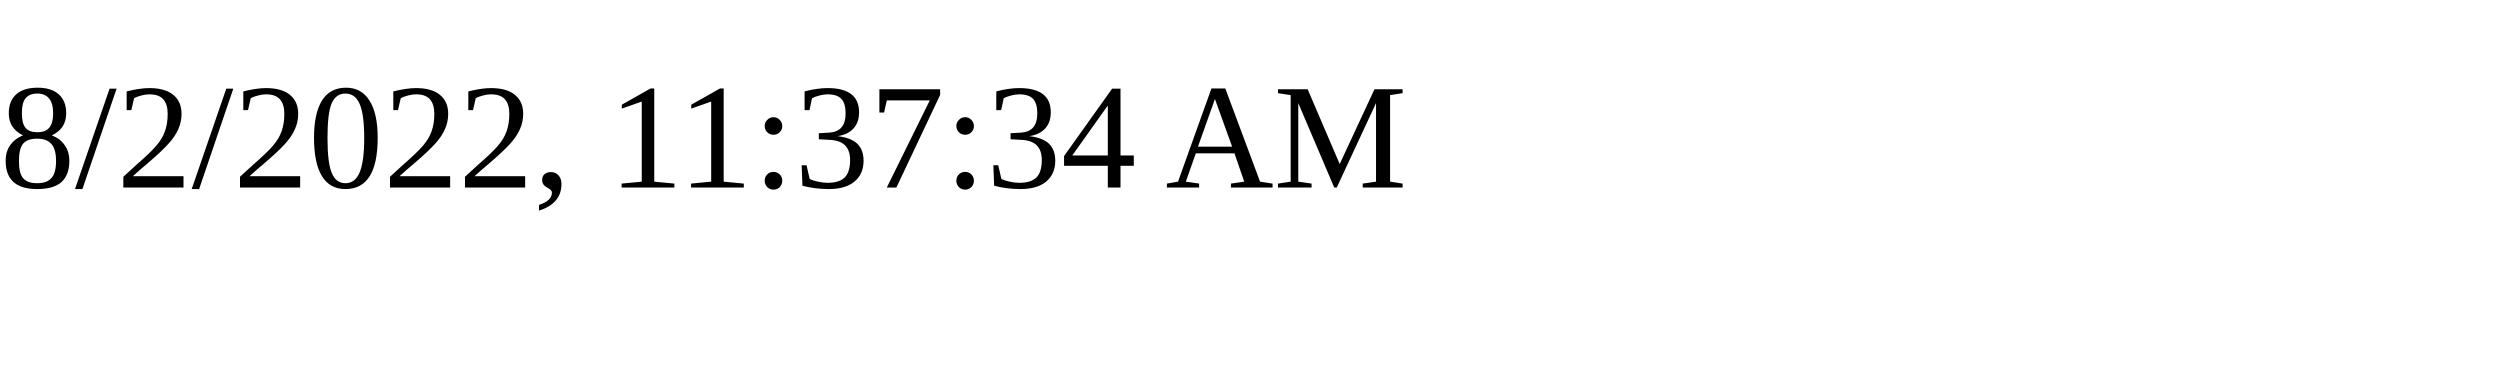
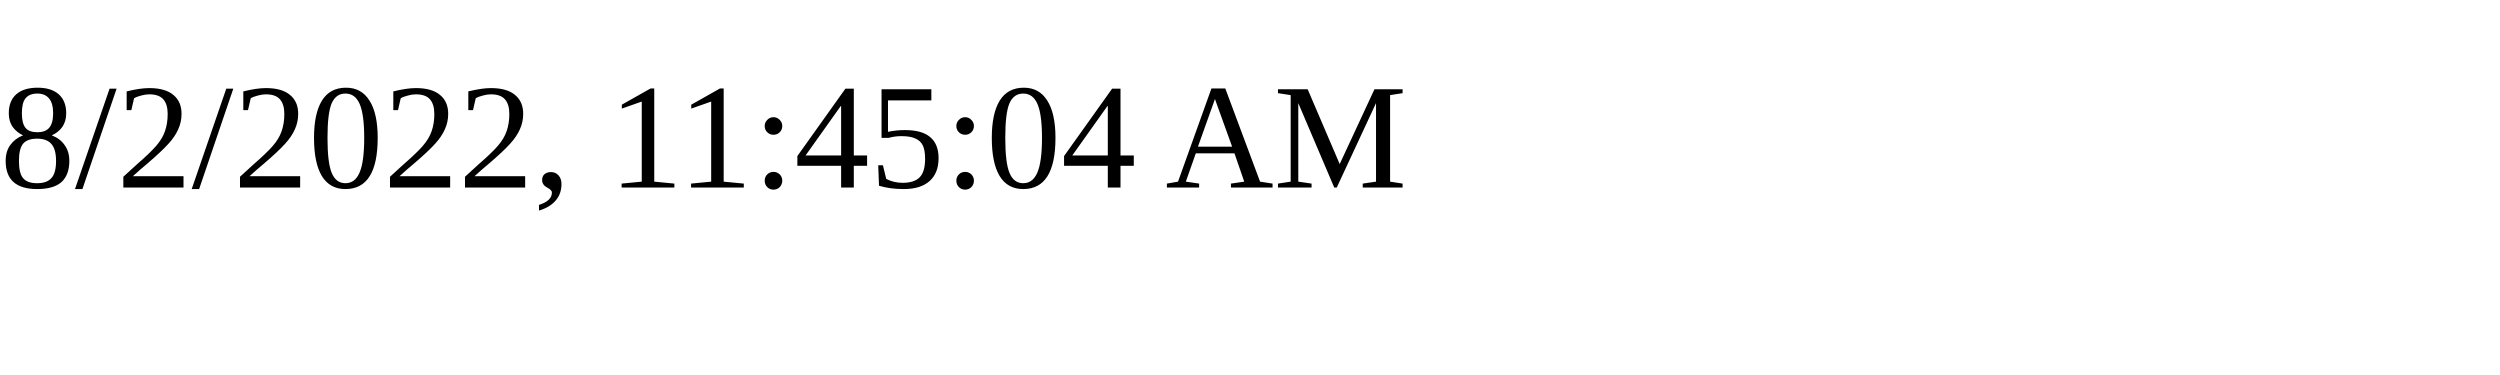
<svg xmlns="http://www.w3.org/2000/svg" height="30" width="200">
-   <text x="0" y="15">8/2/2022, 11:37:34 AM</text>
+   <text x="0" y="15">8/2/2022, 11:45:04 AM</text>
</svg>
